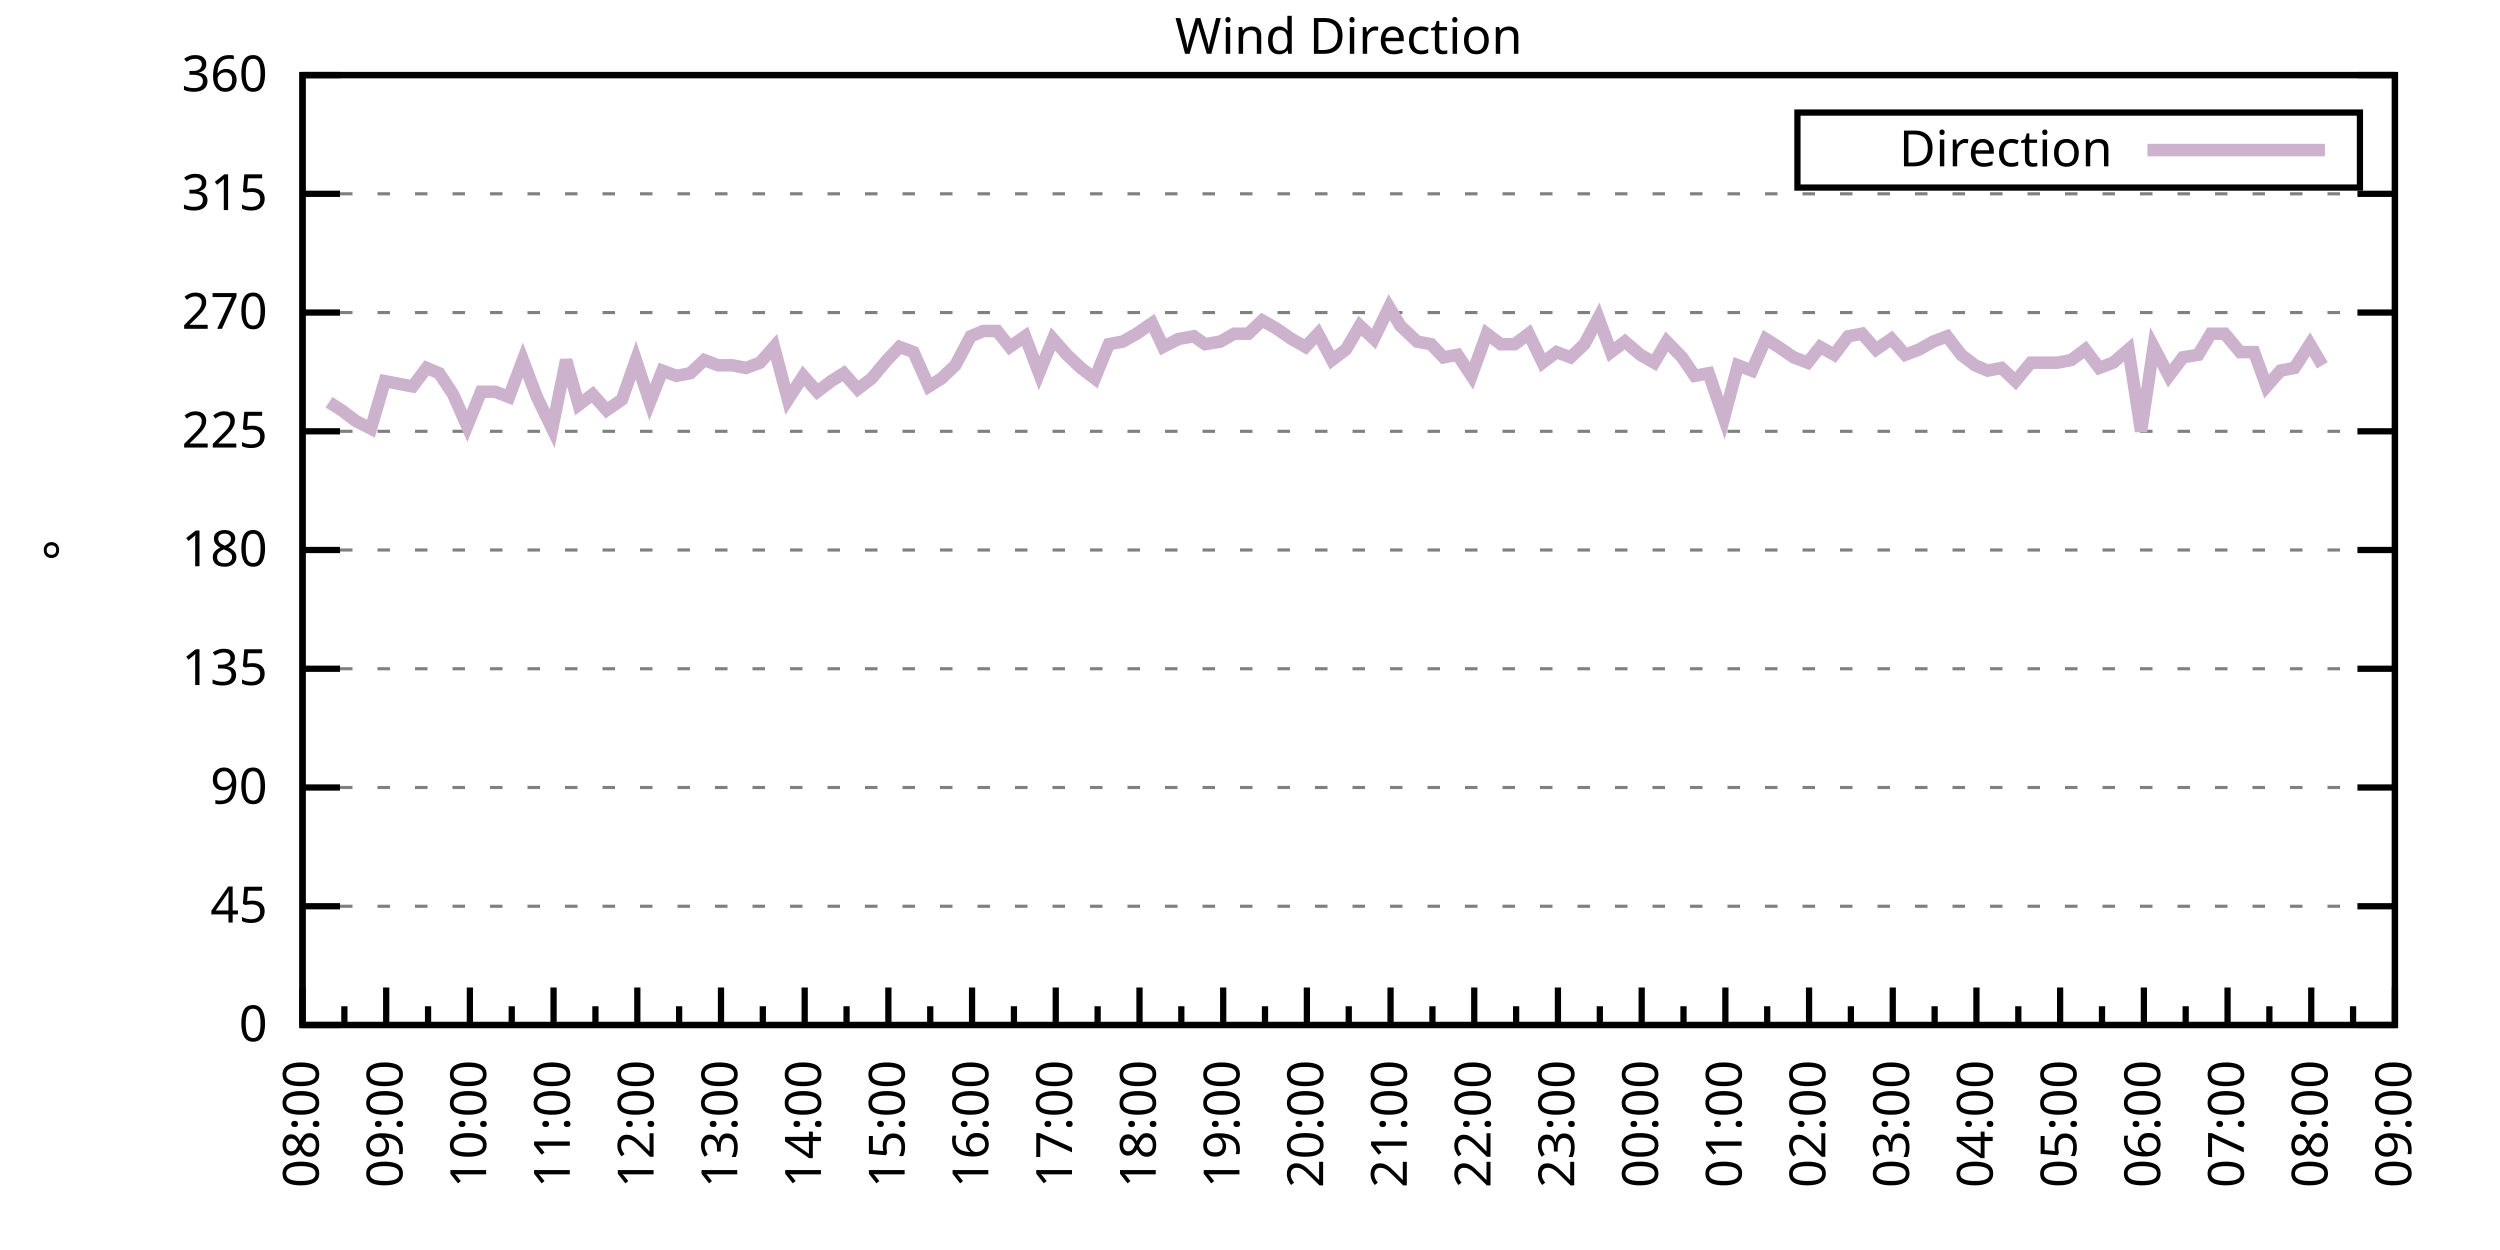
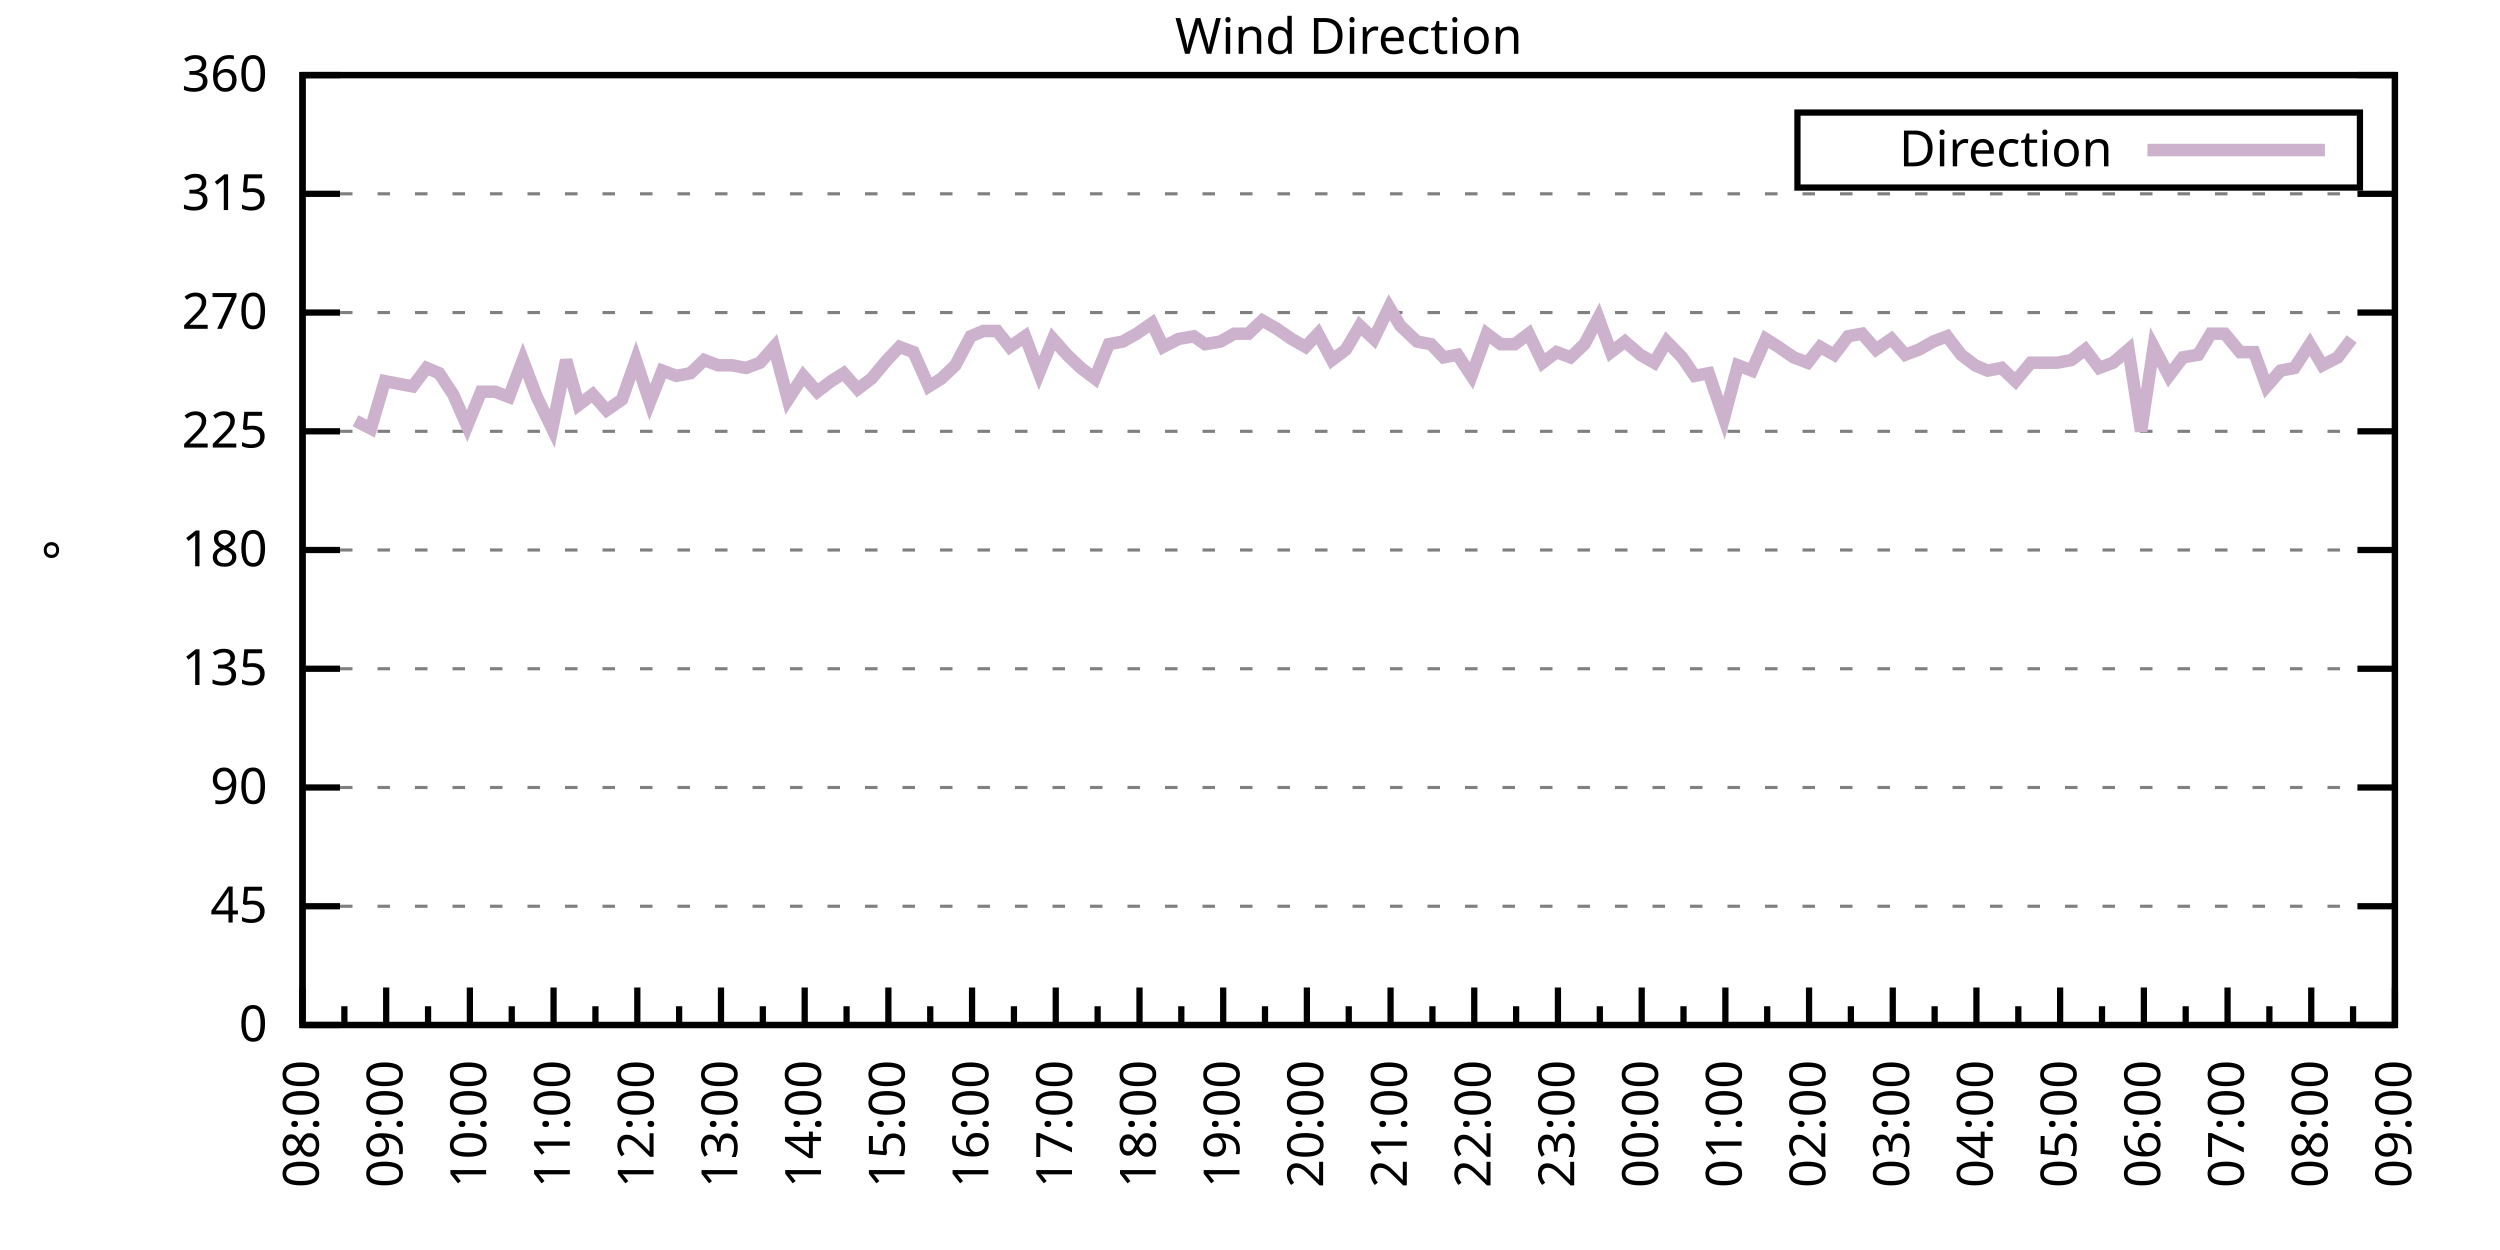
<svg xmlns="http://www.w3.org/2000/svg" xmlns:xlink="http://www.w3.org/1999/xlink" width="400" height="200" viewBox="0 0 400 200">
  <g id="gnuplot_canvas">
    <rect x="0" y="0" width="400" height="200" fill="none" />
    <defs>
      <circle id="gpDot" r="0.5" stroke-width="0.5" stroke="currentColor" />
      <path id="gpPt0" stroke-width="0.333" stroke="currentColor" d="M-1,0 h2 M0,-1 v2" />
      <path id="gpPt1" stroke-width="0.333" stroke="currentColor" d="M-1,-1 L1,1 M1,-1 L-1,1" />
      <path id="gpPt2" stroke-width="0.333" stroke="currentColor" d="M-1,0 L1,0 M0,-1 L0,1 M-1,-1 L1,1 M-1,1 L1,-1" />
      <rect id="gpPt3" stroke-width="0.333" stroke="currentColor" x="-1" y="-1" width="2" height="2" />
      <rect id="gpPt4" stroke-width="0.333" stroke="currentColor" fill="currentColor" x="-1" y="-1" width="2" height="2" />
      <circle id="gpPt5" stroke-width="0.333" stroke="currentColor" cx="0" cy="0" r="1" />
      <use xlink:href="#gpPt5" id="gpPt6" fill="currentColor" stroke="none" />
      <path id="gpPt7" stroke-width="0.333" stroke="currentColor" d="M0,-1.33 L-1.33,0.67 L1.33,0.67 z" />
      <use xlink:href="#gpPt7" id="gpPt8" fill="currentColor" stroke="none" />
      <use xlink:href="#gpPt7" id="gpPt9" stroke="currentColor" transform="rotate(180)" />
      <use xlink:href="#gpPt9" id="gpPt10" fill="currentColor" stroke="none" />
      <use xlink:href="#gpPt3" id="gpPt11" stroke="currentColor" transform="rotate(45)" />
      <use xlink:href="#gpPt11" id="gpPt12" fill="currentColor" stroke="none" />
      <path id="gpPt13" stroke-width="0.333" stroke="currentColor" d="M0,1.330 L1.265,0.411 L0.782,-1.067 L-0.782,-1.076 L-1.265,0.411 z" />
      <use xlink:href="#gpPt13" id="gpPt14" fill="currentColor" stroke="none" />
      <filter id="textbox" filterUnits="objectBoundingBox" x="0" y="0" height="1" width="1">
        <feFlood flood-color="white" flood-opacity="1" result="bgnd" />
        <feComposite in="SourceGraphic" in2="bgnd" operator="atop" />
      </filter>
      <filter id="greybox" filterUnits="objectBoundingBox" x="0" y="0" height="1" width="1">
        <feFlood flood-color="lightgrey" flood-opacity="1" result="grey" />
        <feComposite in="SourceGraphic" in2="grey" operator="atop" />
      </filter>
    </defs>
    <g fill="none" color="white" stroke="currentColor" stroke-width="1.00" stroke-linecap="butt" stroke-linejoin="miter">
</g>
    <g fill="none" color="black" stroke="currentColor" stroke-width="1.00" stroke-linecap="butt" stroke-linejoin="miter">
      <g stroke="none" shape-rendering="crispEdges">
        <polygon fill="rgb(255, 255, 255)" points="48.40,164.00 383.18,164.00 383.18,12.02 48.40,12.02 " />
      </g>
    </g>
    <g fill="none" color="black" stroke="currentColor" stroke-width="1.00" stroke-linecap="butt" stroke-linejoin="miter">
</g>
    <g fill="none" color="black" stroke="black" stroke-width="0.50" stroke-linecap="butt" stroke-linejoin="miter">
</g>
    <g fill="none" color="gray" stroke="currentColor" stroke-width="0.50" stroke-linecap="butt" stroke-linejoin="miter">
      <path stroke="gray" stroke-dasharray="2,4" class="gridline" d="M48.40,164.00 L383.19,164.00  " />
    </g>
    <g fill="none" color="gray" stroke="gray" stroke-width="1.00" stroke-linecap="butt" stroke-linejoin="miter">
</g>
    <g fill="none" color="black" stroke="currentColor" stroke-width="1.00" stroke-linecap="butt" stroke-linejoin="miter">
      <path stroke="black" d="M48.40,164.00 L54.40,164.00 M383.19,164.00 L377.19,164.00  " />
      <g transform="translate(42.80,166.60)" stroke="none" fill="black" font-family="Sans" font-size="8.00" text-anchor="end">
        <text>
          <tspan font-family="Sans"> 0</tspan>
        </text>
      </g>
    </g>
    <g fill="none" color="black" stroke="currentColor" stroke-width="1.00" stroke-linecap="butt" stroke-linejoin="miter">
</g>
    <g fill="none" color="black" stroke="black" stroke-width="0.50" stroke-linecap="butt" stroke-linejoin="miter">
</g>
    <g fill="none" color="gray" stroke="currentColor" stroke-width="0.50" stroke-linecap="butt" stroke-linejoin="miter">
      <path stroke="gray" stroke-dasharray="2,4" class="gridline" d="M48.40,145.00 L383.19,145.00  " />
    </g>
    <g fill="none" color="gray" stroke="gray" stroke-width="1.00" stroke-linecap="butt" stroke-linejoin="miter">
</g>
    <g fill="none" color="black" stroke="currentColor" stroke-width="1.00" stroke-linecap="butt" stroke-linejoin="miter">
      <path stroke="black" d="M48.40,145.00 L54.40,145.00 M383.19,145.00 L377.19,145.00  " />
      <g transform="translate(42.80,147.60)" stroke="none" fill="black" font-family="Sans" font-size="8.00" text-anchor="end">
        <text>
          <tspan font-family="Sans"> 45</tspan>
        </text>
      </g>
    </g>
    <g fill="none" color="black" stroke="currentColor" stroke-width="1.00" stroke-linecap="butt" stroke-linejoin="miter">
</g>
    <g fill="none" color="black" stroke="black" stroke-width="0.50" stroke-linecap="butt" stroke-linejoin="miter">
</g>
    <g fill="none" color="gray" stroke="currentColor" stroke-width="0.50" stroke-linecap="butt" stroke-linejoin="miter">
      <path stroke="gray" stroke-dasharray="2,4" class="gridline" d="M48.40,126.00 L383.19,126.00  " />
    </g>
    <g fill="none" color="gray" stroke="gray" stroke-width="1.00" stroke-linecap="butt" stroke-linejoin="miter">
</g>
    <g fill="none" color="black" stroke="currentColor" stroke-width="1.00" stroke-linecap="butt" stroke-linejoin="miter">
      <path stroke="black" d="M48.40,126.00 L54.40,126.00 M383.19,126.00 L377.19,126.00  " />
      <g transform="translate(42.80,128.60)" stroke="none" fill="black" font-family="Sans" font-size="8.00" text-anchor="end">
        <text>
          <tspan font-family="Sans"> 90</tspan>
        </text>
      </g>
    </g>
    <g fill="none" color="black" stroke="currentColor" stroke-width="1.00" stroke-linecap="butt" stroke-linejoin="miter">
</g>
    <g fill="none" color="black" stroke="black" stroke-width="0.50" stroke-linecap="butt" stroke-linejoin="miter">
</g>
    <g fill="none" color="gray" stroke="currentColor" stroke-width="0.50" stroke-linecap="butt" stroke-linejoin="miter">
      <path stroke="gray" stroke-dasharray="2,4" class="gridline" d="M48.40,107.00 L383.19,107.00  " />
    </g>
    <g fill="none" color="gray" stroke="gray" stroke-width="1.00" stroke-linecap="butt" stroke-linejoin="miter">
</g>
    <g fill="none" color="black" stroke="currentColor" stroke-width="1.00" stroke-linecap="butt" stroke-linejoin="miter">
      <path stroke="black" d="M48.40,107.00 L54.40,107.00 M383.19,107.00 L377.19,107.00  " />
      <g transform="translate(42.80,109.60)" stroke="none" fill="black" font-family="Sans" font-size="8.00" text-anchor="end">
        <text>
          <tspan font-family="Sans"> 135</tspan>
        </text>
      </g>
    </g>
    <g fill="none" color="black" stroke="currentColor" stroke-width="1.00" stroke-linecap="butt" stroke-linejoin="miter">
</g>
    <g fill="none" color="black" stroke="black" stroke-width="0.50" stroke-linecap="butt" stroke-linejoin="miter">
</g>
    <g fill="none" color="gray" stroke="currentColor" stroke-width="0.50" stroke-linecap="butt" stroke-linejoin="miter">
      <path stroke="gray" stroke-dasharray="2,4" class="gridline" d="M48.40,88.00 L383.19,88.00  " />
    </g>
    <g fill="none" color="gray" stroke="gray" stroke-width="1.00" stroke-linecap="butt" stroke-linejoin="miter">
</g>
    <g fill="none" color="black" stroke="currentColor" stroke-width="1.00" stroke-linecap="butt" stroke-linejoin="miter">
      <path stroke="black" d="M48.40,88.00 L54.40,88.00 M383.19,88.00 L377.19,88.00  " />
      <g transform="translate(42.80,90.60)" stroke="none" fill="black" font-family="Sans" font-size="8.00" text-anchor="end">
        <text>
          <tspan font-family="Sans"> 180</tspan>
        </text>
      </g>
    </g>
    <g fill="none" color="black" stroke="currentColor" stroke-width="1.00" stroke-linecap="butt" stroke-linejoin="miter">
</g>
    <g fill="none" color="black" stroke="black" stroke-width="0.50" stroke-linecap="butt" stroke-linejoin="miter">
</g>
    <g fill="none" color="gray" stroke="currentColor" stroke-width="0.50" stroke-linecap="butt" stroke-linejoin="miter">
      <path stroke="gray" stroke-dasharray="2,4" class="gridline" d="M48.40,69.01 L383.19,69.01  " />
    </g>
    <g fill="none" color="gray" stroke="gray" stroke-width="1.00" stroke-linecap="butt" stroke-linejoin="miter">
</g>
    <g fill="none" color="black" stroke="currentColor" stroke-width="1.00" stroke-linecap="butt" stroke-linejoin="miter">
      <path stroke="black" d="M48.40,69.01 L54.40,69.01 M383.19,69.01 L377.19,69.01  " />
      <g transform="translate(42.80,71.61)" stroke="none" fill="black" font-family="Sans" font-size="8.00" text-anchor="end">
        <text>
          <tspan font-family="Sans"> 225</tspan>
        </text>
      </g>
    </g>
    <g fill="none" color="black" stroke="currentColor" stroke-width="1.00" stroke-linecap="butt" stroke-linejoin="miter">
</g>
    <g fill="none" color="black" stroke="black" stroke-width="0.50" stroke-linecap="butt" stroke-linejoin="miter">
</g>
    <g fill="none" color="gray" stroke="currentColor" stroke-width="0.50" stroke-linecap="butt" stroke-linejoin="miter">
      <path stroke="gray" stroke-dasharray="2,4" class="gridline" d="M48.40,50.01 L383.19,50.01  " />
    </g>
    <g fill="none" color="gray" stroke="gray" stroke-width="1.00" stroke-linecap="butt" stroke-linejoin="miter">
</g>
    <g fill="none" color="black" stroke="currentColor" stroke-width="1.00" stroke-linecap="butt" stroke-linejoin="miter">
      <path stroke="black" d="M48.40,50.01 L54.40,50.01 M383.19,50.01 L377.19,50.01  " />
      <g transform="translate(42.80,52.61)" stroke="none" fill="black" font-family="Sans" font-size="8.00" text-anchor="end">
        <text>
          <tspan font-family="Sans"> 270</tspan>
        </text>
      </g>
    </g>
    <g fill="none" color="black" stroke="currentColor" stroke-width="1.00" stroke-linecap="butt" stroke-linejoin="miter">
</g>
    <g fill="none" color="black" stroke="black" stroke-width="0.50" stroke-linecap="butt" stroke-linejoin="miter">
</g>
    <g fill="none" color="gray" stroke="currentColor" stroke-width="0.50" stroke-linecap="butt" stroke-linejoin="miter">
      <path stroke="gray" stroke-dasharray="2,4" class="gridline" d="M48.40,31.01 L383.19,31.01  " />
    </g>
    <g fill="none" color="gray" stroke="gray" stroke-width="1.00" stroke-linecap="butt" stroke-linejoin="miter">
</g>
    <g fill="none" color="black" stroke="currentColor" stroke-width="1.00" stroke-linecap="butt" stroke-linejoin="miter">
      <path stroke="black" d="M48.40,31.01 L54.40,31.01 M383.19,31.01 L377.19,31.01  " />
      <g transform="translate(42.80,33.61)" stroke="none" fill="black" font-family="Sans" font-size="8.00" text-anchor="end">
        <text>
          <tspan font-family="Sans"> 315</tspan>
        </text>
      </g>
    </g>
    <g fill="none" color="black" stroke="currentColor" stroke-width="1.00" stroke-linecap="butt" stroke-linejoin="miter">
</g>
    <g fill="none" color="black" stroke="black" stroke-width="0.50" stroke-linecap="butt" stroke-linejoin="miter">
</g>
    <g fill="none" color="gray" stroke="currentColor" stroke-width="0.50" stroke-linecap="butt" stroke-linejoin="miter">
      <path stroke="gray" stroke-dasharray="2,4" class="gridline" d="M48.40,12.01 L383.19,12.01  " />
    </g>
    <g fill="none" color="gray" stroke="gray" stroke-width="1.00" stroke-linecap="butt" stroke-linejoin="miter">
</g>
    <g fill="none" color="black" stroke="currentColor" stroke-width="1.00" stroke-linecap="butt" stroke-linejoin="miter">
      <path stroke="black" d="M48.40,12.01 L54.40,12.01 M383.19,12.01 L377.19,12.01  " />
      <g transform="translate(42.80,14.61)" stroke="none" fill="black" font-family="Sans" font-size="8.00" text-anchor="end">
        <text>
          <tspan font-family="Sans"> 360</tspan>
        </text>
      </g>
    </g>
    <g fill="none" color="black" stroke="currentColor" stroke-width="1.00" stroke-linecap="butt" stroke-linejoin="miter">
      <path stroke="black" d="M48.40,164.00 L48.40,158.00  " />
      <g transform="translate(51.00,169.60) rotate(270)" stroke="none" fill="black" font-family="Sans" font-size="8.00" text-anchor="end">
        <text>
          <tspan font-family="Sans">08:00</tspan>
        </text>
      </g>
    </g>
    <g fill="none" color="black" stroke="currentColor" stroke-width="1.00" stroke-linecap="butt" stroke-linejoin="miter">
      <path stroke="black" d="M55.10,164.00 L55.10,161.00 M61.79,164.00 L61.79,158.00  " />
      <g transform="translate(64.39,169.60) rotate(270)" stroke="none" fill="black" font-family="Sans" font-size="8.00" text-anchor="end">
        <text>
          <tspan font-family="Sans">09:00</tspan>
        </text>
      </g>
    </g>
    <g fill="none" color="black" stroke="currentColor" stroke-width="1.00" stroke-linecap="butt" stroke-linejoin="miter">
      <path stroke="black" d="M68.49,164.00 L68.49,161.00 M75.18,164.00 L75.18,158.00  " />
      <g transform="translate(77.78,169.60) rotate(270)" stroke="none" fill="black" font-family="Sans" font-size="8.00" text-anchor="end">
        <text>
          <tspan font-family="Sans">10:00</tspan>
        </text>
      </g>
    </g>
    <g fill="none" color="black" stroke="currentColor" stroke-width="1.00" stroke-linecap="butt" stroke-linejoin="miter">
      <path stroke="black" d="M81.88,164.00 L81.88,161.00 M88.57,164.00 L88.57,158.00  " />
      <g transform="translate(91.17,169.60) rotate(270)" stroke="none" fill="black" font-family="Sans" font-size="8.00" text-anchor="end">
        <text>
          <tspan font-family="Sans">11:00</tspan>
        </text>
      </g>
    </g>
    <g fill="none" color="black" stroke="currentColor" stroke-width="1.00" stroke-linecap="butt" stroke-linejoin="miter">
      <path stroke="black" d="M95.27,164.00 L95.27,161.00 M101.97,164.00 L101.97,158.00  " />
      <g transform="translate(104.57,169.60) rotate(270)" stroke="none" fill="black" font-family="Sans" font-size="8.00" text-anchor="end">
        <text>
          <tspan font-family="Sans">12:00</tspan>
        </text>
      </g>
    </g>
    <g fill="none" color="black" stroke="currentColor" stroke-width="1.00" stroke-linecap="butt" stroke-linejoin="miter">
      <path stroke="black" d="M108.66,164.00 L108.66,161.00 M115.36,164.00 L115.36,158.00  " />
      <g transform="translate(117.96,169.60) rotate(270)" stroke="none" fill="black" font-family="Sans" font-size="8.00" text-anchor="end">
        <text>
          <tspan font-family="Sans">13:00</tspan>
        </text>
      </g>
    </g>
    <g fill="none" color="black" stroke="currentColor" stroke-width="1.00" stroke-linecap="butt" stroke-linejoin="miter">
      <path stroke="black" d="M122.05,164.00 L122.05,161.00 M128.75,164.00 L128.75,158.00  " />
      <g transform="translate(131.35,169.60) rotate(270)" stroke="none" fill="black" font-family="Sans" font-size="8.00" text-anchor="end">
        <text>
          <tspan font-family="Sans">14:00</tspan>
        </text>
      </g>
    </g>
    <g fill="none" color="black" stroke="currentColor" stroke-width="1.00" stroke-linecap="butt" stroke-linejoin="miter">
      <path stroke="black" d="M135.45,164.00 L135.45,161.00 M142.14,164.00 L142.14,158.00  " />
      <g transform="translate(144.74,169.60) rotate(270)" stroke="none" fill="black" font-family="Sans" font-size="8.00" text-anchor="end">
        <text>
          <tspan font-family="Sans">15:00</tspan>
        </text>
      </g>
    </g>
    <g fill="none" color="black" stroke="currentColor" stroke-width="1.00" stroke-linecap="butt" stroke-linejoin="miter">
      <path stroke="black" d="M148.84,164.00 L148.84,161.00 M155.53,164.00 L155.53,158.00  " />
      <g transform="translate(158.13,169.60) rotate(270)" stroke="none" fill="black" font-family="Sans" font-size="8.00" text-anchor="end">
        <text>
          <tspan font-family="Sans">16:00</tspan>
        </text>
      </g>
    </g>
    <g fill="none" color="black" stroke="currentColor" stroke-width="1.00" stroke-linecap="butt" stroke-linejoin="miter">
      <path stroke="black" d="M162.23,164.00 L162.23,161.00 M168.92,164.00 L168.92,158.00  " />
      <g transform="translate(171.52,169.60) rotate(270)" stroke="none" fill="black" font-family="Sans" font-size="8.00" text-anchor="end">
        <text>
          <tspan font-family="Sans">17:00</tspan>
        </text>
      </g>
    </g>
    <g fill="none" color="black" stroke="currentColor" stroke-width="1.00" stroke-linecap="butt" stroke-linejoin="miter">
      <path stroke="black" d="M175.62,164.00 L175.62,161.00 M182.32,164.00 L182.32,158.00  " />
      <g transform="translate(184.92,169.60) rotate(270)" stroke="none" fill="black" font-family="Sans" font-size="8.00" text-anchor="end">
        <text>
          <tspan font-family="Sans">18:00</tspan>
        </text>
      </g>
    </g>
    <g fill="none" color="black" stroke="currentColor" stroke-width="1.00" stroke-linecap="butt" stroke-linejoin="miter">
      <path stroke="black" d="M189.01,164.00 L189.01,161.00 M195.71,164.00 L195.71,158.00  " />
      <g transform="translate(198.31,169.60) rotate(270)" stroke="none" fill="black" font-family="Sans" font-size="8.00" text-anchor="end">
        <text>
          <tspan font-family="Sans">19:00</tspan>
        </text>
      </g>
    </g>
    <g fill="none" color="black" stroke="currentColor" stroke-width="1.00" stroke-linecap="butt" stroke-linejoin="miter">
      <path stroke="black" d="M202.40,164.00 L202.40,161.00 M209.10,164.00 L209.10,158.00  " />
      <g transform="translate(211.70,169.60) rotate(270)" stroke="none" fill="black" font-family="Sans" font-size="8.00" text-anchor="end">
        <text>
          <tspan font-family="Sans">20:00</tspan>
        </text>
      </g>
    </g>
    <g fill="none" color="black" stroke="currentColor" stroke-width="1.00" stroke-linecap="butt" stroke-linejoin="miter">
      <path stroke="black" d="M215.80,164.00 L215.80,161.00 M222.49,164.00 L222.49,158.00  " />
      <g transform="translate(225.09,169.60) rotate(270)" stroke="none" fill="black" font-family="Sans" font-size="8.00" text-anchor="end">
        <text>
          <tspan font-family="Sans">21:00</tspan>
        </text>
      </g>
    </g>
    <g fill="none" color="black" stroke="currentColor" stroke-width="1.00" stroke-linecap="butt" stroke-linejoin="miter">
      <path stroke="black" d="M229.19,164.00 L229.19,161.00 M235.88,164.00 L235.88,158.00  " />
      <g transform="translate(238.48,169.60) rotate(270)" stroke="none" fill="black" font-family="Sans" font-size="8.00" text-anchor="end">
        <text>
          <tspan font-family="Sans">22:00</tspan>
        </text>
      </g>
    </g>
    <g fill="none" color="black" stroke="currentColor" stroke-width="1.00" stroke-linecap="butt" stroke-linejoin="miter">
      <path stroke="black" d="M242.58,164.00 L242.58,161.00 M249.27,164.00 L249.27,158.00  " />
      <g transform="translate(251.87,169.60) rotate(270)" stroke="none" fill="black" font-family="Sans" font-size="8.00" text-anchor="end">
        <text>
          <tspan font-family="Sans">23:00</tspan>
        </text>
      </g>
    </g>
    <g fill="none" color="black" stroke="currentColor" stroke-width="1.00" stroke-linecap="butt" stroke-linejoin="miter">
      <path stroke="black" d="M255.97,164.00 L255.97,161.00 M262.67,164.00 L262.67,158.00  " />
      <g transform="translate(265.27,169.60) rotate(270)" stroke="none" fill="black" font-family="Sans" font-size="8.00" text-anchor="end">
        <text>
          <tspan font-family="Sans">00:00</tspan>
        </text>
      </g>
    </g>
    <g fill="none" color="black" stroke="currentColor" stroke-width="1.00" stroke-linecap="butt" stroke-linejoin="miter">
      <path stroke="black" d="M269.36,164.00 L269.36,161.00 M276.06,164.00 L276.06,158.00  " />
      <g transform="translate(278.66,169.60) rotate(270)" stroke="none" fill="black" font-family="Sans" font-size="8.00" text-anchor="end">
        <text>
          <tspan font-family="Sans">01:00</tspan>
        </text>
      </g>
    </g>
    <g fill="none" color="black" stroke="currentColor" stroke-width="1.00" stroke-linecap="butt" stroke-linejoin="miter">
      <path stroke="black" d="M282.75,164.00 L282.75,161.00 M289.45,164.00 L289.45,158.00  " />
      <g transform="translate(292.05,169.60) rotate(270)" stroke="none" fill="black" font-family="Sans" font-size="8.00" text-anchor="end">
        <text>
          <tspan font-family="Sans">02:00</tspan>
        </text>
      </g>
    </g>
    <g fill="none" color="black" stroke="currentColor" stroke-width="1.00" stroke-linecap="butt" stroke-linejoin="miter">
      <path stroke="black" d="M296.14,164.00 L296.14,161.00 M302.84,164.00 L302.84,158.00  " />
      <g transform="translate(305.44,169.60) rotate(270)" stroke="none" fill="black" font-family="Sans" font-size="8.00" text-anchor="end">
        <text>
          <tspan font-family="Sans">03:00</tspan>
        </text>
      </g>
    </g>
    <g fill="none" color="black" stroke="currentColor" stroke-width="1.00" stroke-linecap="butt" stroke-linejoin="miter">
      <path stroke="black" d="M309.54,164.00 L309.54,161.00 M316.23,164.00 L316.23,158.00  " />
      <g transform="translate(318.83,169.60) rotate(270)" stroke="none" fill="black" font-family="Sans" font-size="8.00" text-anchor="end">
        <text>
          <tspan font-family="Sans">04:00</tspan>
        </text>
      </g>
    </g>
    <g fill="none" color="black" stroke="currentColor" stroke-width="1.00" stroke-linecap="butt" stroke-linejoin="miter">
      <path stroke="black" d="M322.93,164.00 L322.93,161.00 M329.62,164.00 L329.62,158.00  " />
      <g transform="translate(332.22,169.60) rotate(270)" stroke="none" fill="black" font-family="Sans" font-size="8.00" text-anchor="end">
        <text>
          <tspan font-family="Sans">05:00</tspan>
        </text>
      </g>
    </g>
    <g fill="none" color="black" stroke="currentColor" stroke-width="1.00" stroke-linecap="butt" stroke-linejoin="miter">
      <path stroke="black" d="M336.32,164.00 L336.32,161.00 M343.02,164.00 L343.02,158.00  " />
      <g transform="translate(345.62,169.60) rotate(270)" stroke="none" fill="black" font-family="Sans" font-size="8.00" text-anchor="end">
        <text>
          <tspan font-family="Sans">06:00</tspan>
        </text>
      </g>
    </g>
    <g fill="none" color="black" stroke="currentColor" stroke-width="1.00" stroke-linecap="butt" stroke-linejoin="miter">
      <path stroke="black" d="M349.71,164.00 L349.71,161.00 M356.41,164.00 L356.41,158.00  " />
      <g transform="translate(359.01,169.60) rotate(270)" stroke="none" fill="black" font-family="Sans" font-size="8.00" text-anchor="end">
        <text>
          <tspan font-family="Sans">07:00</tspan>
        </text>
      </g>
    </g>
    <g fill="none" color="black" stroke="currentColor" stroke-width="1.00" stroke-linecap="butt" stroke-linejoin="miter">
      <path stroke="black" d="M363.10,164.00 L363.10,161.00 M369.80,164.00 L369.80,158.00  " />
      <g transform="translate(372.40,169.60) rotate(270)" stroke="none" fill="black" font-family="Sans" font-size="8.00" text-anchor="end">
        <text>
          <tspan font-family="Sans">08:00</tspan>
        </text>
      </g>
    </g>
    <g fill="none" color="black" stroke="currentColor" stroke-width="1.00" stroke-linecap="butt" stroke-linejoin="miter">
      <path stroke="black" d="M376.49,164.00 L376.49,161.00 M383.19,164.00 L383.19,158.00  " />
      <g transform="translate(385.79,169.60) rotate(270)" stroke="none" fill="black" font-family="Sans" font-size="8.00" text-anchor="end">
        <text>
          <tspan font-family="Sans">09:00</tspan>
        </text>
      </g>
    </g>
    <g fill="none" color="black" stroke="currentColor" stroke-width="1.00" stroke-linecap="butt" stroke-linejoin="miter">
</g>
    <g fill="none" color="black" stroke="currentColor" stroke-width="1.00" stroke-linecap="butt" stroke-linejoin="miter">
      <path stroke="black" d="M48.40,12.01 L48.40,164.00 L383.19,164.00 L383.19,12.01 L48.40,12.01 Z  " />
    </g>
    <g fill="none" color="black" stroke="currentColor" stroke-width="1.00" stroke-linecap="butt" stroke-linejoin="miter">
      <g transform="translate(12.80,88.01) rotate(270)" stroke="none" fill="black" font-family="Sans" font-size="8.00" text-anchor="middle">
        <text>
          <tspan font-family="Sans">°</tspan>
        </text>
      </g>
    </g>
    <g fill="none" color="black" stroke="currentColor" stroke-width="1.00" stroke-linecap="butt" stroke-linejoin="miter">
</g>
    <g fill="none" color="black" stroke="currentColor" stroke-width="1.00" stroke-linecap="butt" stroke-linejoin="miter">
      <path stroke="black" d="M287.59,30.01 L287.59,18.01 L377.59,18.01 L377.59,30.01 L287.59,30.01 Z  " />
    </g>
    <g id="Wind_direction_plot_1">
      <g fill="none" color="white" stroke="black" stroke-width="2.00" stroke-linecap="butt" stroke-linejoin="miter">
</g>
      <g fill="none" color="black" stroke="currentColor" stroke-width="2.00" stroke-linecap="butt" stroke-linejoin="miter">
        <g transform="translate(337.99,26.61)" stroke="none" fill="black" font-family="Sans" font-size="8.00" text-anchor="end">
          <text>
            <tspan font-family="Sans">Direction</tspan>
          </text>
        </g>
      </g>
      <g fill="none" color="black" stroke="currentColor" stroke-width="2.00" stroke-linecap="butt" stroke-linejoin="miter">
-         <path stroke="rgb(204, 178, 204)" d="M343.59,24.01 L371.99,24.01 M52.64,64.36 L54.65,65.63 L56.88,67.32 L59.34,68.58 L61.57,60.98 L63.80,61.41   L66.03,61.83 L68.26,58.87 L70.27,59.72 L72.50,63.10 L74.74,68.16 L76.97,62.67 L79.20,62.67 L81.43,63.52   L83.66,57.61 L85.90,63.52 L88.35,68.58 L90.58,57.61 L92.59,64.78 L94.82,63.10 L97.06,65.63 L99.51,63.94   L101.74,57.61 L103.98,64.36 L105.98,59.30 L108.22,60.14 L110.45,59.72 L112.68,57.61 L114.91,58.45 L117.14,58.45   L119.38,58.87 L121.61,58.03 L123.84,55.50 L126.07,63.94 L128.53,60.14 L130.76,62.67 L132.99,60.98 L135.00,59.72   L137.23,62.25 L139.46,60.56 L141.92,57.61 L143.93,55.50 L146.16,56.34 L148.61,61.83 L150.62,60.56 L152.85,58.45   L155.31,53.81 L157.32,52.96 L159.55,52.96 L161.56,55.50 L164.01,53.81 L166.25,59.72 L168.48,54.23 L170.71,56.76   L172.94,58.87 L175.17,60.56 L177.41,55.07 L179.64,54.65 L181.87,53.39 L184.32,51.70 L186.11,55.50 L188.57,54.23   L191.02,53.81 L192.81,55.07 L195.26,54.65 L197.49,53.39 L199.73,53.39 L201.96,51.27 L204.19,52.54 L206.64,54.23   L208.88,55.50 L210.88,53.39 L213.12,57.61 L215.35,55.92 L217.58,52.12 L219.81,54.23 L222.27,49.16 L224.05,52.12   L226.73,54.65 L228.96,55.07 L230.97,57.18 L233.20,56.76 L235.44,60.14 L237.89,53.39 L240.12,55.07 L242.36,55.07   L244.59,53.39 L246.82,58.03 L249.05,56.34 L251.28,57.18 L253.51,55.07 L255.75,50.85 L257.76,56.34 L259.99,54.65   L262.44,56.76 L264.67,58.03 L266.68,54.65 L269.14,57.18 L271.15,60.14 L273.38,59.72 L275.83,66.90 L278.07,58.45   L280.30,59.30 L282.53,54.23 L284.54,55.50 L286.99,57.18 L289.23,58.03 L291.23,55.50 L293.47,56.76 L295.70,53.81   L297.93,53.39 L300.16,55.92 L302.62,54.23 L304.85,56.76 L307.08,55.92 L309.31,54.65 L311.54,53.81 L313.78,56.76   L316.01,58.45 L318.02,59.30 L320.25,58.87 L322.48,60.98 L324.94,58.03 L326.95,58.03 L329.18,58.03 L331.41,57.61   L333.64,55.92 L335.87,58.87 L338.10,58.03 L340.56,55.92 L342.57,69.01 L344.58,55.50 L347.03,60.14 L349.26,57.18   L351.72,56.76 L353.73,53.39 L355.96,53.39 L358.42,56.34 L360.65,56.34 L362.66,61.83 L364.89,59.30 L367.12,58.87   L369.58,55.07 L371.58,58.45  " />
+         <path stroke="rgb(204, 178, 204)" d="M343.59,24.01 L371.99,24.01 M56.88,67.32 L59.34,68.58 L61.57,60.98 L63.80,61.41 L66.03,61.83 L68.26,58.87   L70.27,59.72 L72.50,63.10 L74.74,68.16 L76.97,62.67 L79.20,62.67 L81.43,63.52 L83.66,57.61 L85.90,63.52   L88.35,68.58 L90.58,57.61 L92.59,64.78 L94.82,63.10 L97.06,65.63 L99.51,63.94 L101.74,57.61 L103.98,64.36   L105.98,59.30 L108.22,60.14 L110.45,59.72 L112.68,57.61 L114.91,58.45 L117.14,58.45 L119.38,58.87 L121.61,58.03   L123.84,55.50 L126.07,63.94 L128.53,60.14 L130.76,62.67 L132.99,60.98 L135.00,59.72 L137.23,62.25 L139.46,60.56   L141.92,57.61 L143.93,55.50 L146.16,56.34 L148.61,61.83 L150.62,60.56 L152.85,58.45 L155.31,53.81 L157.32,52.96   L159.55,52.96 L161.56,55.50 L164.01,53.81 L166.25,59.72 L168.48,54.23 L170.71,56.76 L172.94,58.87 L175.17,60.56   L177.41,55.07 L179.64,54.65 L181.87,53.39 L184.32,51.70 L186.11,55.50 L188.57,54.23 L191.02,53.81 L192.81,55.07   L195.26,54.65 L197.49,53.39 L199.73,53.39 L201.96,51.27 L204.19,52.54 L206.64,54.23 L208.88,55.50 L210.88,53.39   L213.12,57.61 L215.35,55.92 L217.58,52.12 L219.81,54.23 L222.27,49.16 L224.05,52.12 L226.73,54.65 L228.96,55.07   L230.97,57.18 L233.20,56.76 L235.44,60.14 L237.89,53.39 L240.12,55.07 L242.36,55.07 L244.59,53.39 L246.82,58.03   L249.05,56.34 L251.28,57.18 L253.51,55.07 L255.75,50.85 L257.76,56.34 L259.99,54.65 L262.44,56.76 L264.67,58.03   L266.68,54.65 L269.14,57.18 L271.15,60.14 L273.38,59.72 L275.83,66.90 L278.07,58.45 L280.30,59.30 L282.53,54.23   L284.54,55.50 L286.99,57.18 L289.23,58.03 L291.23,55.50 L293.47,56.76 L295.70,53.81 L297.93,53.39 L300.16,55.92   L302.62,54.23 L304.85,56.76 L307.08,55.92 L309.31,54.65 L311.54,53.81 L313.78,56.76 L316.01,58.45 L318.02,59.30   L320.25,58.87 L322.48,60.98 L324.94,58.03 L326.95,58.03 L329.18,58.03 L331.41,57.61 L333.64,55.92 L335.87,58.87   L338.10,58.03 L340.56,55.92 L342.57,69.01 L344.58,55.50 L347.03,60.14 L349.26,57.18 L351.72,56.76 L353.73,53.39   L355.96,53.39 L358.42,56.34 L360.65,56.34 L362.66,61.83 L364.89,59.30 L367.12,58.87 L369.58,55.07 L371.58,58.45   L374.04,57.18 L376.27,54.23  " />
      </g>
    </g>
    <g fill="none" color="black" stroke="currentColor" stroke-width="2.00" stroke-linecap="butt" stroke-linejoin="miter">
</g>
    <g fill="none" color="black" stroke="black" stroke-width="1.00" stroke-linecap="butt" stroke-linejoin="miter">
</g>
    <g fill="none" color="black" stroke="currentColor" stroke-width="1.00" stroke-linecap="butt" stroke-linejoin="miter">
      <path stroke="black" d="M48.40,12.01 L48.40,164.00 L383.19,164.00 L383.19,12.01 L48.40,12.01 Z  " />
    </g>
    <g fill="none" color="black" stroke="currentColor" stroke-width="1.00" stroke-linecap="butt" stroke-linejoin="miter">
      <g transform="translate(215.79,8.61)" stroke="none" fill="black" font-family="Sans" font-size="8.00" text-anchor="middle">
        <text>
          <tspan font-family="Sans">Wind Direction</tspan>
        </text>
      </g>
    </g>
    <g fill="none" color="black" stroke="currentColor" stroke-width="1.00" stroke-linecap="butt" stroke-linejoin="miter">
</g>
  </g>
</svg>
